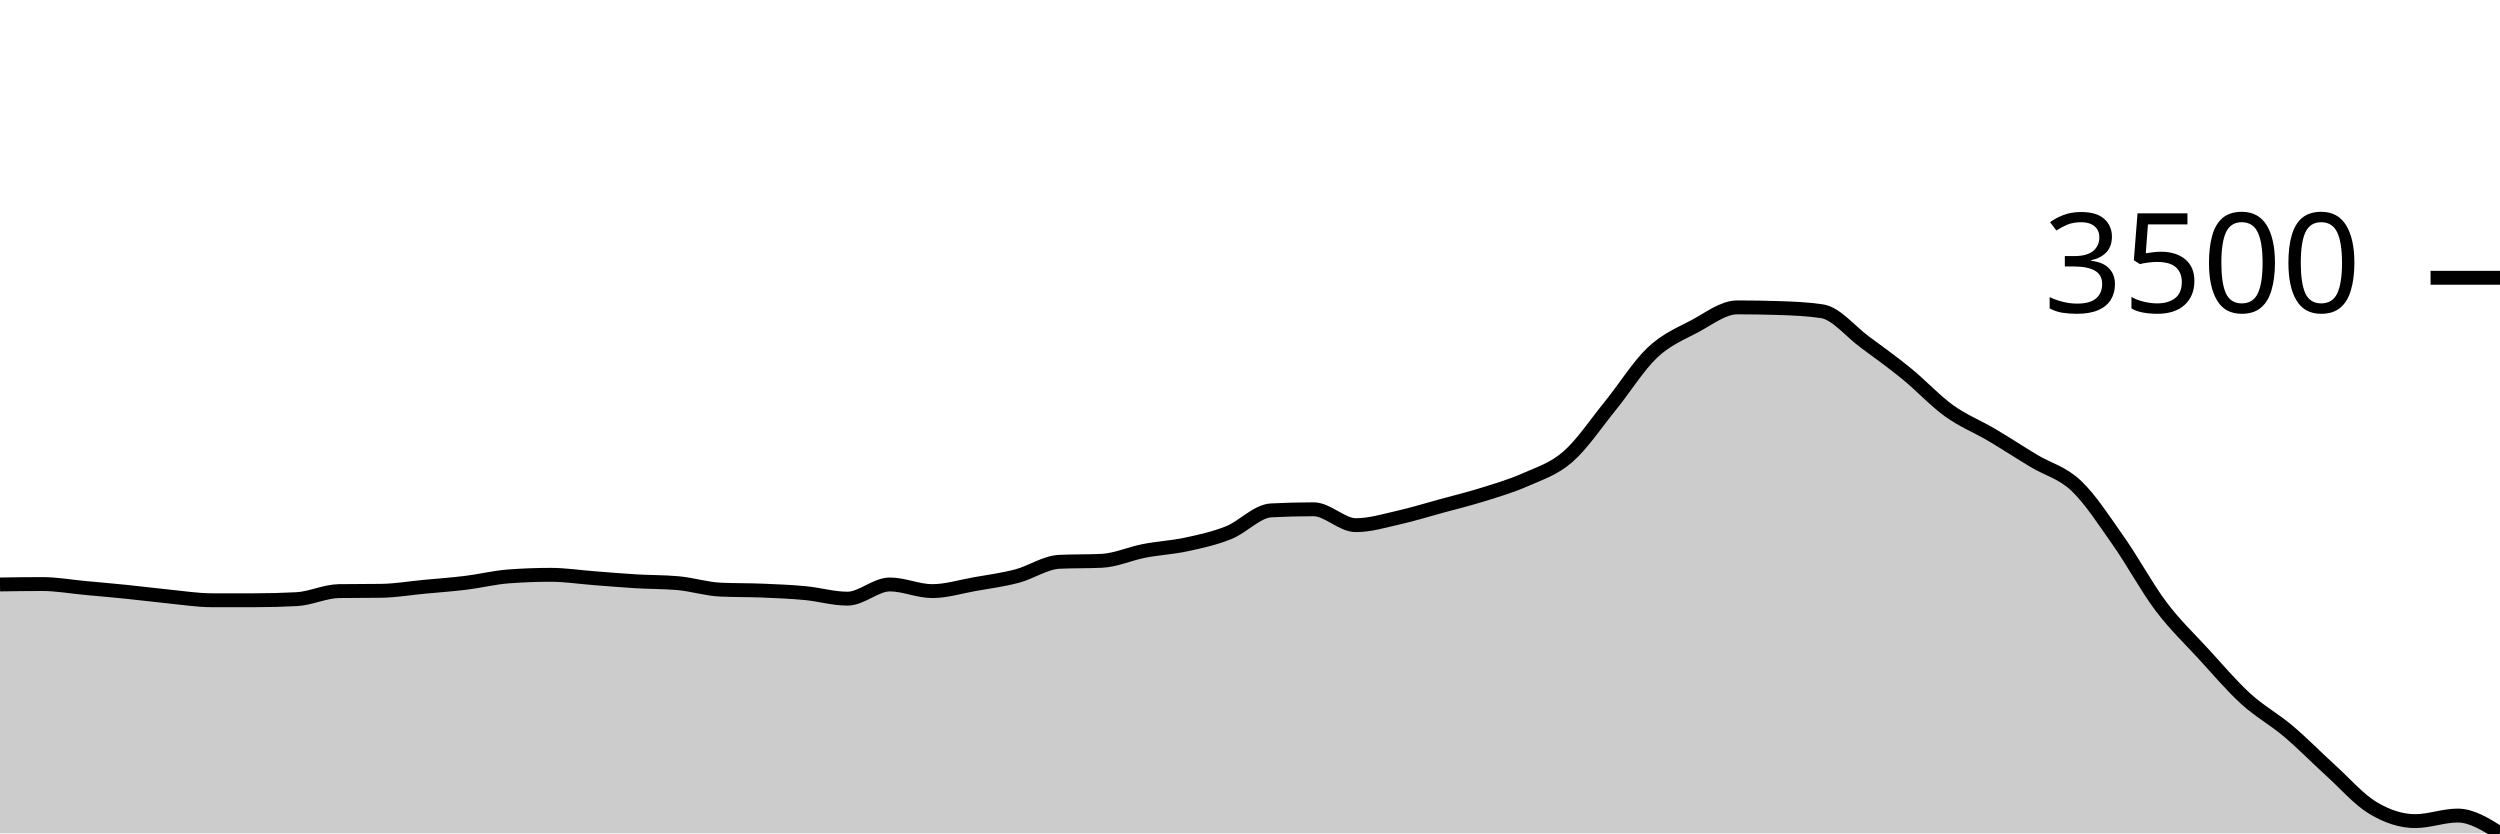
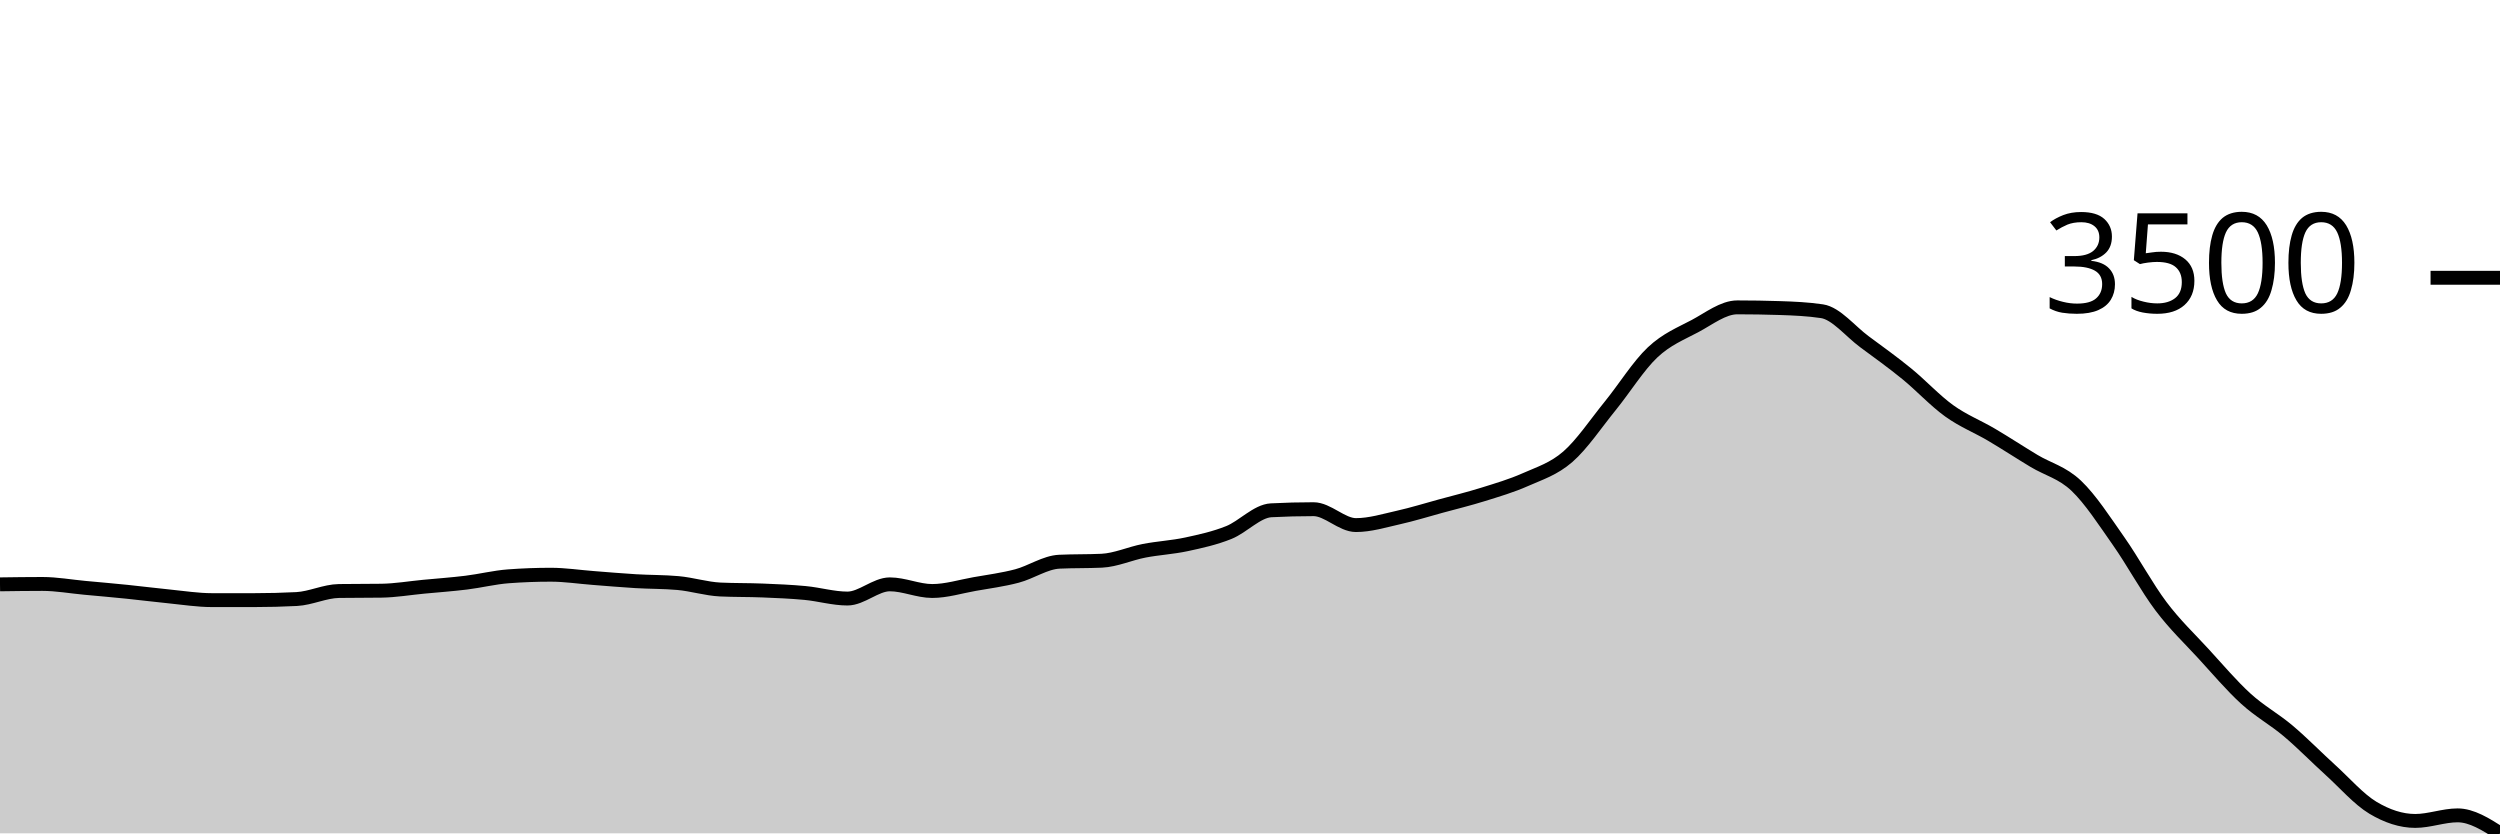
<svg xmlns="http://www.w3.org/2000/svg" viewBox="0 0 180 60">
  <g transform="translate(0,20)">
-     <path class="area" fill="rgba(0, 0, 0, 0.2)" d="M0,22.081C1.017,22.066,2.034,22.052,3.051,22.052C4.068,22.052,5.085,22.237,6.102,22.331C7.119,22.425,8.136,22.513,9.153,22.617C10.169,22.721,11.186,22.853,12.203,22.953C13.22,23.053,14.237,23.218,15.254,23.218C16.271,23.218,17.288,23.218,18.305,23.218C19.322,23.218,20.339,23.192,21.356,23.139C22.373,23.087,23.39,22.574,24.407,22.56C25.424,22.546,26.441,22.553,27.458,22.538C28.475,22.524,29.492,22.349,30.508,22.252C31.525,22.156,32.542,22.084,33.559,21.959C34.576,21.834,35.593,21.578,36.61,21.502C37.627,21.425,38.644,21.387,39.661,21.387C40.678,21.387,41.695,21.546,42.712,21.623C43.729,21.701,44.746,21.791,45.763,21.852C46.78,21.913,47.797,21.897,48.814,21.988C49.831,22.078,50.847,22.405,51.864,22.453C52.881,22.5,53.898,22.482,54.915,22.524C55.932,22.566,56.949,22.606,57.966,22.703C58.983,22.799,60,23.103,61.017,23.103C62.034,23.103,63.051,22.081,64.068,22.081C65.085,22.081,66.102,22.56,67.119,22.56C68.136,22.56,69.153,22.239,70.169,22.059C71.186,21.879,72.203,21.748,73.22,21.48C74.237,21.212,75.254,20.498,76.271,20.45C77.288,20.403,78.305,20.427,79.322,20.379C80.339,20.331,81.356,19.861,82.373,19.664C83.39,19.467,84.407,19.418,85.424,19.199C86.441,18.98,87.458,18.757,88.475,18.348C89.492,17.939,90.508,16.799,91.525,16.747C92.542,16.694,93.559,16.668,94.576,16.668C95.593,16.668,96.61,17.812,97.627,17.812C98.644,17.812,99.661,17.496,100.678,17.269C101.695,17.041,102.712,16.724,103.729,16.446C104.746,16.169,105.763,15.921,106.78,15.602C107.797,15.284,108.814,14.989,109.831,14.537C110.847,14.085,111.864,13.777,112.881,12.892C113.898,12.008,114.915,10.484,115.932,9.231C116.949,7.979,117.966,6.335,118.983,5.377C120,4.419,121.017,4.023,122.034,3.482C123.051,2.941,124.068,2.131,125.085,2.131C126.102,2.131,127.119,2.148,128.136,2.181C129.153,2.214,130.169,2.257,131.186,2.41C132.203,2.562,133.22,3.854,134.237,4.605C135.254,5.356,136.271,6.085,137.288,6.915C138.305,7.744,139.322,8.85,140.339,9.582C141.356,10.313,142.373,10.704,143.39,11.305C144.407,11.906,145.424,12.573,146.441,13.186C147.458,13.798,148.475,14.016,149.492,14.98C150.508,15.944,151.525,17.524,152.542,18.97C153.559,20.417,154.576,22.311,155.593,23.661C156.61,25.011,157.627,25.964,158.644,27.072C159.661,28.18,160.678,29.384,161.695,30.311C162.712,31.238,163.729,31.777,164.746,32.635C165.763,33.493,166.78,34.537,167.797,35.459C168.814,36.382,169.831,37.559,170.847,38.169C171.864,38.78,172.881,39.12,173.898,39.12C174.915,39.12,175.932,38.72,176.949,38.72C177.966,38.72,178.983,39.36,180,40L180,40C178.983,40,177.966,40,176.949,40C175.932,40,174.915,40,173.898,40C172.881,40,171.864,40,170.847,40C169.831,40,168.814,40,167.797,40C166.78,40,165.763,40,164.746,40C163.729,40,162.712,40,161.695,40C160.678,40,159.661,40,158.644,40C157.627,40,156.61,40,155.593,40C154.576,40,153.559,40,152.542,40C151.525,40,150.508,40,149.492,40C148.475,40,147.458,40,146.441,40C145.424,40,144.407,40,143.39,40C142.373,40,141.356,40,140.339,40C139.322,40,138.305,40,137.288,40C136.271,40,135.254,40,134.237,40C133.22,40,132.203,40,131.186,40C130.169,40,129.153,40,128.136,40C127.119,40,126.102,40,125.085,40C124.068,40,123.051,40,122.034,40C121.017,40,120,40,118.983,40C117.966,40,116.949,40,115.932,40C114.915,40,113.898,40,112.881,40C111.864,40,110.847,40,109.831,40C108.814,40,107.797,40,106.78,40C105.763,40,104.746,40,103.729,40C102.712,40,101.695,40,100.678,40C99.661,40,98.644,40,97.627,40C96.61,40,95.593,40,94.576,40C93.559,40,92.542,40,91.525,40C90.508,40,89.492,40,88.475,40C87.458,40,86.441,40,85.424,40C84.407,40,83.39,40,82.373,40C81.356,40,80.339,40,79.322,40C78.305,40,77.288,40,76.271,40C75.254,40,74.237,40,73.22,40C72.203,40,71.186,40,70.169,40C69.153,40,68.136,40,67.119,40C66.102,40,65.085,40,64.068,40C63.051,40,62.034,40,61.017,40C60,40,58.983,40,57.966,40C56.949,40,55.932,40,54.915,40C53.898,40,52.881,40,51.864,40C50.847,40,49.831,40,48.814,40C47.797,40,46.78,40,45.763,40C44.746,40,43.729,40,42.712,40C41.695,40,40.678,40,39.661,40C38.644,40,37.627,40,36.61,40C35.593,40,34.576,40,33.559,40C32.542,40,31.525,40,30.508,40C29.492,40,28.475,40,27.458,40C26.441,40,25.424,40,24.407,40C23.39,40,22.373,40,21.356,40C20.339,40,19.322,40,18.305,40C17.288,40,16.271,40,15.254,40C14.237,40,13.22,40,12.203,40C11.186,40,10.169,40,9.153,40C8.136,40,7.119,40,6.102,40C5.085,40,4.068,40,3.051,40C2.034,40,1.017,40,0,40Z" />
-     <path class="line" stroke="black" fill="none" d="M0,22.081C1.017,22.066,2.034,22.052,3.051,22.052C4.068,22.052,5.085,22.237,6.102,22.331C7.119,22.425,8.136,22.513,9.153,22.617C10.169,22.721,11.186,22.853,12.203,22.953C13.22,23.053,14.237,23.218,15.254,23.218C16.271,23.218,17.288,23.218,18.305,23.218C19.322,23.218,20.339,23.192,21.356,23.139C22.373,23.087,23.39,22.574,24.407,22.56C25.424,22.546,26.441,22.553,27.458,22.538C28.475,22.524,29.492,22.349,30.508,22.252C31.525,22.156,32.542,22.084,33.559,21.959C34.576,21.834,35.593,21.578,36.61,21.502C37.627,21.425,38.644,21.387,39.661,21.387C40.678,21.387,41.695,21.546,42.712,21.623C43.729,21.701,44.746,21.791,45.763,21.852C46.78,21.913,47.797,21.897,48.814,21.988C49.831,22.078,50.847,22.405,51.864,22.453C52.881,22.5,53.898,22.482,54.915,22.524C55.932,22.566,56.949,22.606,57.966,22.703C58.983,22.799,60,23.103,61.017,23.103C62.034,23.103,63.051,22.081,64.068,22.081C65.085,22.081,66.102,22.56,67.119,22.56C68.136,22.56,69.153,22.239,70.169,22.059C71.186,21.879,72.203,21.748,73.22,21.48C74.237,21.212,75.254,20.498,76.271,20.45C77.288,20.403,78.305,20.427,79.322,20.379C80.339,20.331,81.356,19.861,82.373,19.664C83.39,19.467,84.407,19.418,85.424,19.199C86.441,18.98,87.458,18.757,88.475,18.348C89.492,17.939,90.508,16.799,91.525,16.747C92.542,16.694,93.559,16.668,94.576,16.668C95.593,16.668,96.61,17.812,97.627,17.812C98.644,17.812,99.661,17.496,100.678,17.269C101.695,17.041,102.712,16.724,103.729,16.446C104.746,16.169,105.763,15.921,106.78,15.602C107.797,15.284,108.814,14.989,109.831,14.537C110.847,14.085,111.864,13.777,112.881,12.892C113.898,12.008,114.915,10.484,115.932,9.231C116.949,7.979,117.966,6.335,118.983,5.377C120,4.419,121.017,4.023,122.034,3.482C123.051,2.941,124.068,2.131,125.085,2.131C126.102,2.131,127.119,2.148,128.136,2.181C129.153,2.214,130.169,2.257,131.186,2.41C132.203,2.562,133.22,3.854,134.237,4.605C135.254,5.356,136.271,6.085,137.288,6.915C138.305,7.744,139.322,8.85,140.339,9.582C141.356,10.313,142.373,10.704,143.39,11.305C144.407,11.906,145.424,12.573,146.441,13.186C147.458,13.798,148.475,14.016,149.492,14.98C150.508,15.944,151.525,17.524,152.542,18.97C153.559,20.417,154.576,22.311,155.593,23.661C156.61,25.011,157.627,25.964,158.644,27.072C159.661,28.18,160.678,29.384,161.695,30.311C162.712,31.238,163.729,31.777,164.746,32.635C165.763,33.493,166.78,34.537,167.797,35.459C168.814,36.382,169.831,37.559,170.847,38.169C171.864,38.78,172.881,39.12,173.898,39.12C174.915,39.12,175.932,38.72,176.949,38.72C177.966,38.72,178.983,39.36,180,40" />
+     <path class="area" fill="rgba(0, 0, 0, 0.2)" d="M0,22.073C1.017,22.059,2.034,22.044,3.051,22.044C4.068,22.044,5.085,22.229,6.102,22.323C7.119,22.417,8.136,22.505,9.153,22.609C10.169,22.713,11.186,22.845,12.203,22.945C13.22,23.045,14.237,23.209,15.254,23.209C16.271,23.209,17.288,23.209,18.305,23.209C19.322,23.209,20.339,23.183,21.356,23.131C22.373,23.078,23.39,22.566,24.407,22.552C25.424,22.538,26.441,22.545,27.458,22.53C28.475,22.516,29.492,22.341,30.508,22.244C31.525,22.148,32.542,22.076,33.559,21.951C34.576,21.826,35.593,21.57,36.61,21.494C37.627,21.418,38.644,21.38,39.661,21.38C40.678,21.38,41.695,21.538,42.712,21.615C43.729,21.693,44.746,21.783,45.763,21.844C46.78,21.905,47.797,21.889,48.814,21.98C49.831,22.071,50.847,22.397,51.864,22.445C52.881,22.492,53.898,22.474,54.915,22.516C55.932,22.558,56.949,22.598,57.966,22.695C58.983,22.791,60,23.095,61.017,23.095C62.034,23.095,63.051,22.073,64.068,22.073C65.085,22.073,66.102,22.552,67.119,22.552C68.136,22.552,69.153,22.231,70.169,22.051C71.186,21.872,72.203,21.741,73.22,21.472C74.237,21.204,75.254,20.491,76.271,20.443C77.288,20.396,78.305,20.419,79.322,20.372C80.339,20.324,81.356,19.853,82.373,19.657C83.39,19.46,84.407,19.411,85.424,19.192C86.441,18.973,87.458,18.75,88.475,18.342C89.492,17.933,90.508,16.793,91.525,16.741C92.542,16.688,93.559,16.662,94.576,16.662C95.593,16.662,96.61,17.806,97.627,17.806C98.644,17.806,99.661,17.49,100.678,17.262C101.695,17.035,102.712,16.718,103.729,16.44C104.746,16.163,105.763,15.915,106.78,15.597C107.797,15.279,108.814,14.983,109.831,14.532C110.847,14.08,111.864,13.772,112.881,12.888C113.898,12.004,114.915,10.48,115.932,9.228C116.949,7.976,117.966,6.333,118.983,5.375C120,4.417,121.017,4.022,122.034,3.481C123.051,2.94,124.068,2.13,125.085,2.13C126.102,2.13,127.119,2.147,128.136,2.18C129.153,2.213,130.169,2.256,131.186,2.409C132.203,2.561,133.22,3.853,134.237,4.603C135.254,5.354,136.271,6.083,137.288,6.912C138.305,7.741,139.322,8.847,140.339,9.578C141.356,10.31,142.373,10.701,143.39,11.301C144.407,11.901,145.424,12.569,146.441,13.181C147.458,13.793,148.475,14.011,149.492,14.975C150.508,15.939,151.525,17.517,152.542,18.964C153.559,20.41,154.576,22.303,155.593,23.653C156.61,25.002,157.627,25.954,158.644,27.062C159.661,28.17,160.678,29.373,161.695,30.3C162.712,31.227,163.729,31.766,164.746,32.623C165.763,33.481,166.78,34.525,167.797,35.447C168.814,36.369,169.831,37.546,170.847,38.156C171.864,38.766,172.881,39.107,173.898,39.107C174.915,39.107,175.932,38.706,176.949,38.706C177.966,38.706,178.983,39.353,180,40L180,40C178.983,40,177.966,40,176.949,40C175.932,40,174.915,40,173.898,40C172.881,40,171.864,40,170.847,40C169.831,40,168.814,40,167.797,40C166.78,40,165.763,40,164.746,40C163.729,40,162.712,40,161.695,40C160.678,40,159.661,40,158.644,40C157.627,40,156.61,40,155.593,40C154.576,40,153.559,40,152.542,40C151.525,40,150.508,40,149.492,40C148.475,40,147.458,40,146.441,40C145.424,40,144.407,40,143.39,40C142.373,40,141.356,40,140.339,40C139.322,40,138.305,40,137.288,40C136.271,40,135.254,40,134.237,40C133.22,40,132.203,40,131.186,40C130.169,40,129.153,40,128.136,40C127.119,40,126.102,40,125.085,40C124.068,40,123.051,40,122.034,40C121.017,40,120,40,118.983,40C117.966,40,116.949,40,115.932,40C114.915,40,113.898,40,112.881,40C111.864,40,110.847,40,109.831,40C108.814,40,107.797,40,106.78,40C105.763,40,104.746,40,103.729,40C102.712,40,101.695,40,100.678,40C99.661,40,98.644,40,97.627,40C96.61,40,95.593,40,94.576,40C93.559,40,92.542,40,91.525,40C90.508,40,89.492,40,88.475,40C87.458,40,86.441,40,85.424,40C84.407,40,83.39,40,82.373,40C81.356,40,80.339,40,79.322,40C78.305,40,77.288,40,76.271,40C75.254,40,74.237,40,73.22,40C72.203,40,71.186,40,70.169,40C69.153,40,68.136,40,67.119,40C66.102,40,65.085,40,64.068,40C63.051,40,62.034,40,61.017,40C60,40,58.983,40,57.966,40C56.949,40,55.932,40,54.915,40C53.898,40,52.881,40,51.864,40C50.847,40,49.831,40,48.814,40C47.797,40,46.78,40,45.763,40C44.746,40,43.729,40,42.712,40C41.695,40,40.678,40,39.661,40C38.644,40,37.627,40,36.61,40C35.593,40,34.576,40,33.559,40C32.542,40,31.525,40,30.508,40C29.492,40,28.475,40,27.458,40C26.441,40,25.424,40,24.407,40C23.39,40,22.373,40,21.356,40C20.339,40,19.322,40,18.305,40C17.288,40,16.271,40,15.254,40C14.237,40,13.22,40,12.203,40C11.186,40,10.169,40,9.153,40C8.136,40,7.119,40,6.102,40C5.085,40,4.068,40,3.051,40C2.034,40,1.017,40,0,40Z" />
+     <path class="line" stroke="black" fill="none" d="M0,22.073C1.017,22.059,2.034,22.044,3.051,22.044C4.068,22.044,5.085,22.229,6.102,22.323C7.119,22.417,8.136,22.505,9.153,22.609C10.169,22.713,11.186,22.845,12.203,22.945C13.22,23.045,14.237,23.209,15.254,23.209C16.271,23.209,17.288,23.209,18.305,23.209C19.322,23.209,20.339,23.183,21.356,23.131C22.373,23.078,23.39,22.566,24.407,22.552C25.424,22.538,26.441,22.545,27.458,22.53C28.475,22.516,29.492,22.341,30.508,22.244C31.525,22.148,32.542,22.076,33.559,21.951C34.576,21.826,35.593,21.57,36.61,21.494C37.627,21.418,38.644,21.38,39.661,21.38C40.678,21.38,41.695,21.538,42.712,21.615C43.729,21.693,44.746,21.783,45.763,21.844C46.78,21.905,47.797,21.889,48.814,21.98C49.831,22.071,50.847,22.397,51.864,22.445C52.881,22.492,53.898,22.474,54.915,22.516C55.932,22.558,56.949,22.598,57.966,22.695C58.983,22.791,60,23.095,61.017,23.095C62.034,23.095,63.051,22.073,64.068,22.073C65.085,22.073,66.102,22.552,67.119,22.552C68.136,22.552,69.153,22.231,70.169,22.051C71.186,21.872,72.203,21.741,73.22,21.472C74.237,21.204,75.254,20.491,76.271,20.443C77.288,20.396,78.305,20.419,79.322,20.372C80.339,20.324,81.356,19.853,82.373,19.657C83.39,19.46,84.407,19.411,85.424,19.192C86.441,18.973,87.458,18.75,88.475,18.342C89.492,17.933,90.508,16.793,91.525,16.741C92.542,16.688,93.559,16.662,94.576,16.662C95.593,16.662,96.61,17.806,97.627,17.806C98.644,17.806,99.661,17.49,100.678,17.262C101.695,17.035,102.712,16.718,103.729,16.44C104.746,16.163,105.763,15.915,106.78,15.597C107.797,15.279,108.814,14.983,109.831,14.532C110.847,14.08,111.864,13.772,112.881,12.888C113.898,12.004,114.915,10.48,115.932,9.228C116.949,7.976,117.966,6.333,118.983,5.375C120,4.417,121.017,4.022,122.034,3.481C123.051,2.94,124.068,2.13,125.085,2.13C126.102,2.13,127.119,2.147,128.136,2.18C129.153,2.213,130.169,2.256,131.186,2.409C132.203,2.561,133.22,3.853,134.237,4.603C135.254,5.354,136.271,6.083,137.288,6.912C138.305,7.741,139.322,8.847,140.339,9.578C141.356,10.31,142.373,10.701,143.39,11.301C144.407,11.901,145.424,12.569,146.441,13.181C147.458,13.793,148.475,14.011,149.492,14.975C150.508,15.939,151.525,17.517,152.542,18.964C153.559,20.41,154.576,22.303,155.593,23.653C156.61,25.002,157.627,25.954,158.644,27.062C159.661,28.17,160.678,29.373,161.695,30.3C162.712,31.227,163.729,31.766,164.746,32.623C165.763,33.481,166.78,34.525,167.797,35.447C168.814,36.369,169.831,37.546,170.847,38.156C171.864,38.766,172.881,39.107,173.898,39.107C174.915,39.107,175.932,38.706,176.949,38.706C177.966,38.706,178.983,39.353,180,40" />
    <path class="axis-ceiling" stroke-width="1" stroke="black" fill="none" d="M175,0L180,0" />
    <text class="axis-ceiling-label" font-family="sans-serif" text-anchor="end" font-size="10px" x="170" y="2.5">3500</text>
  </g>
</svg>
